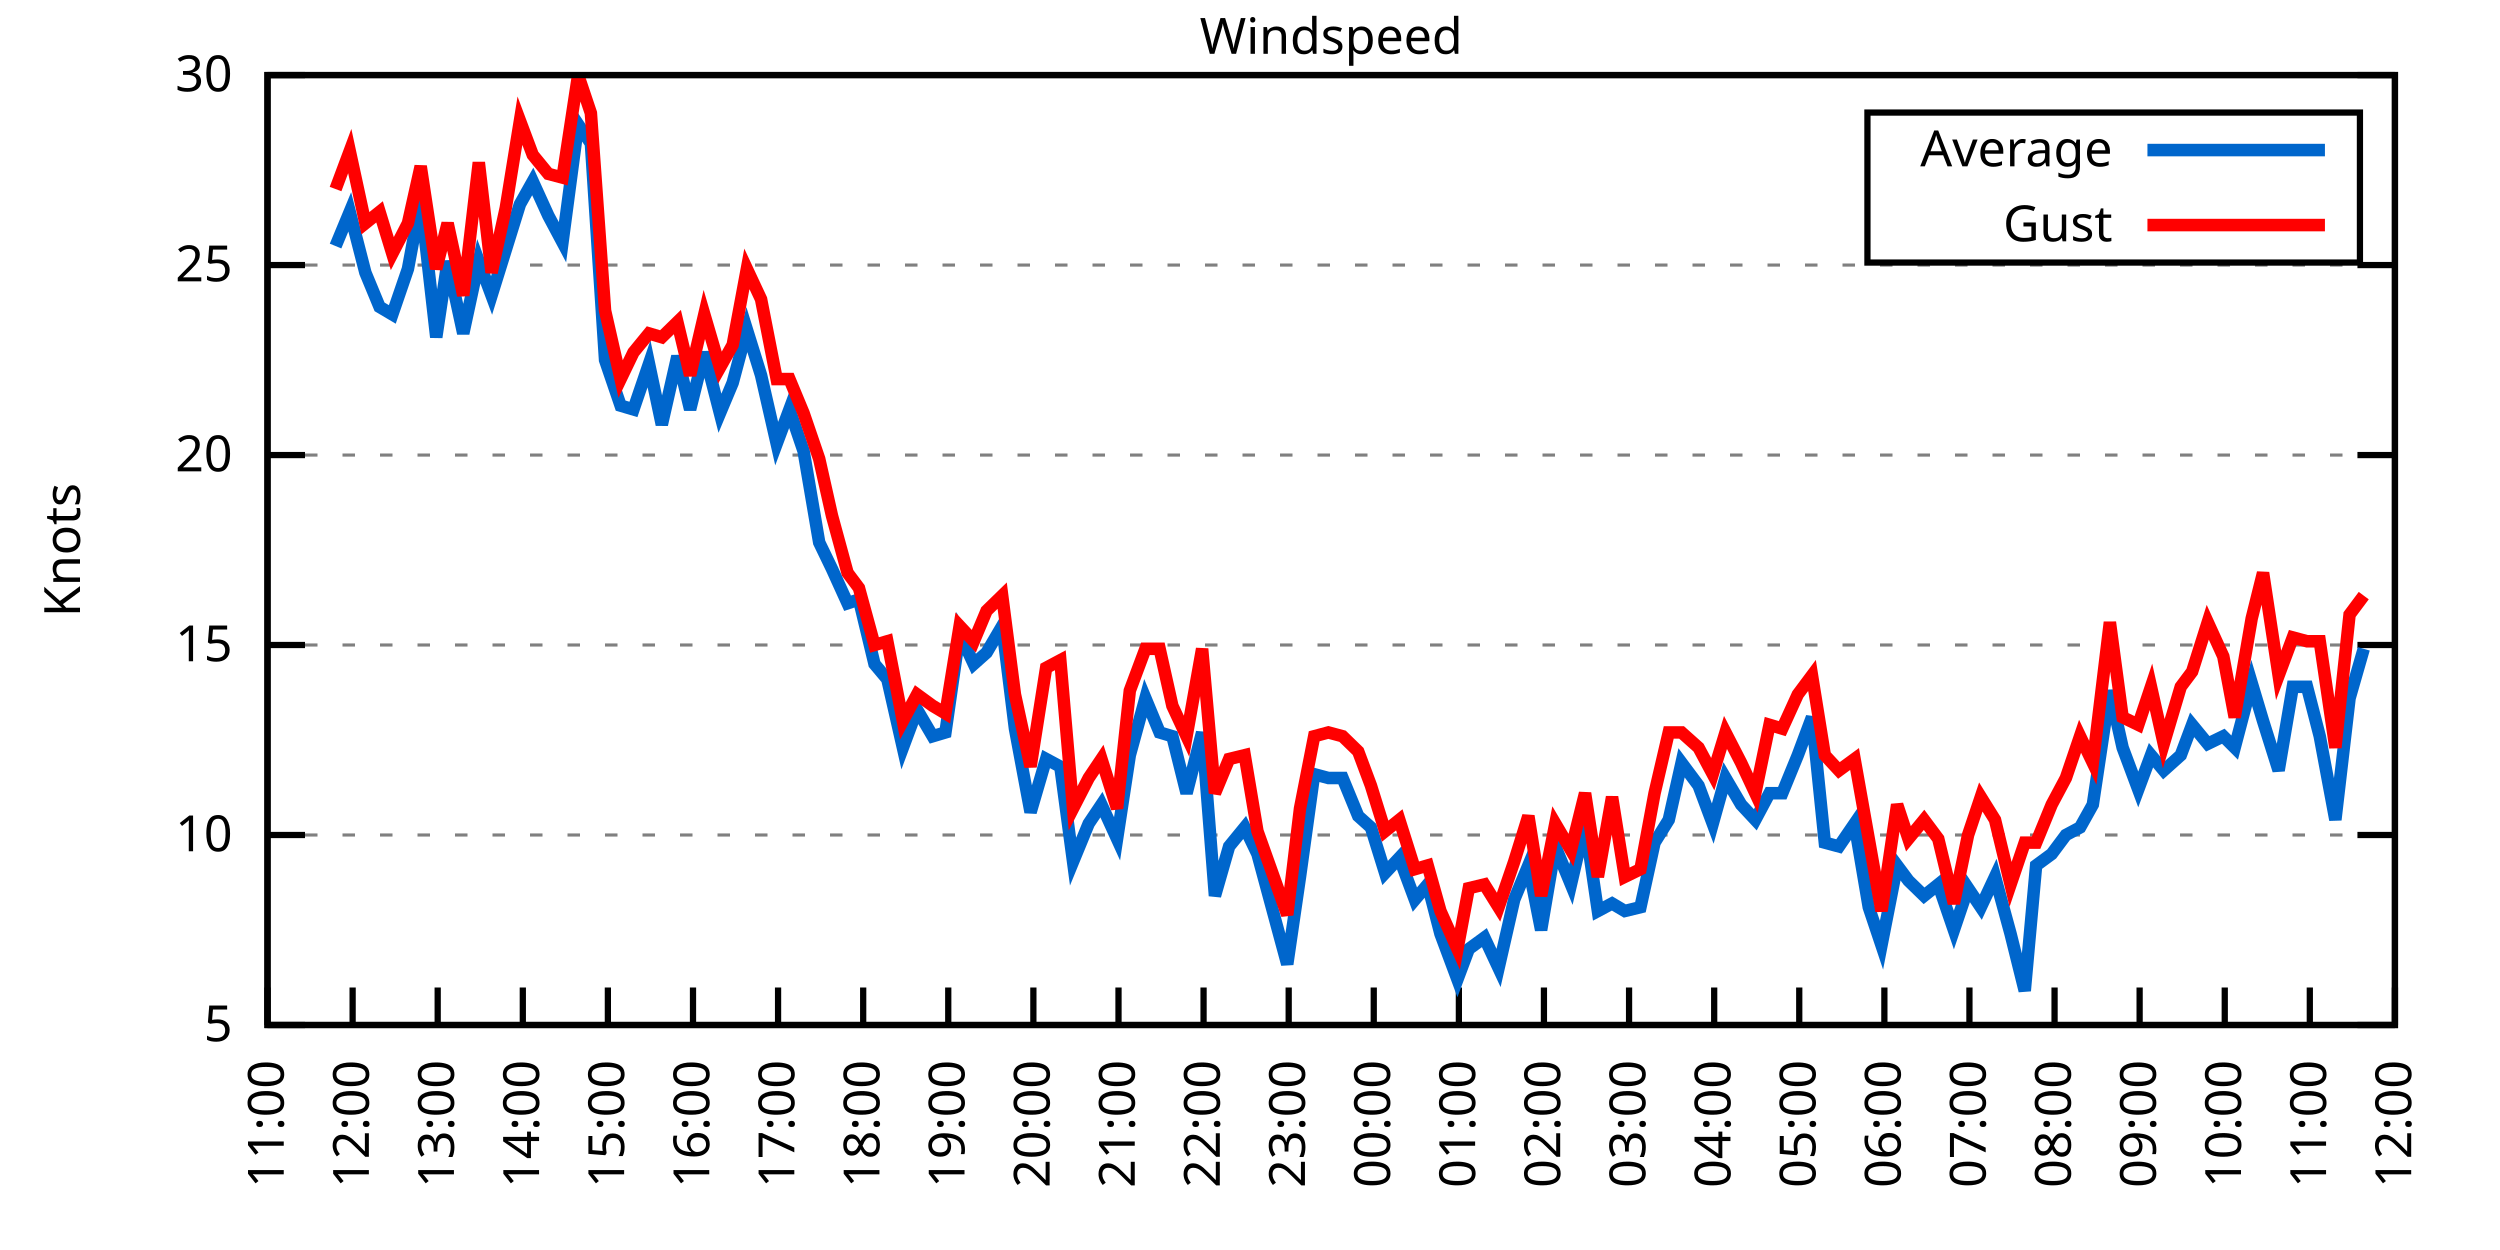
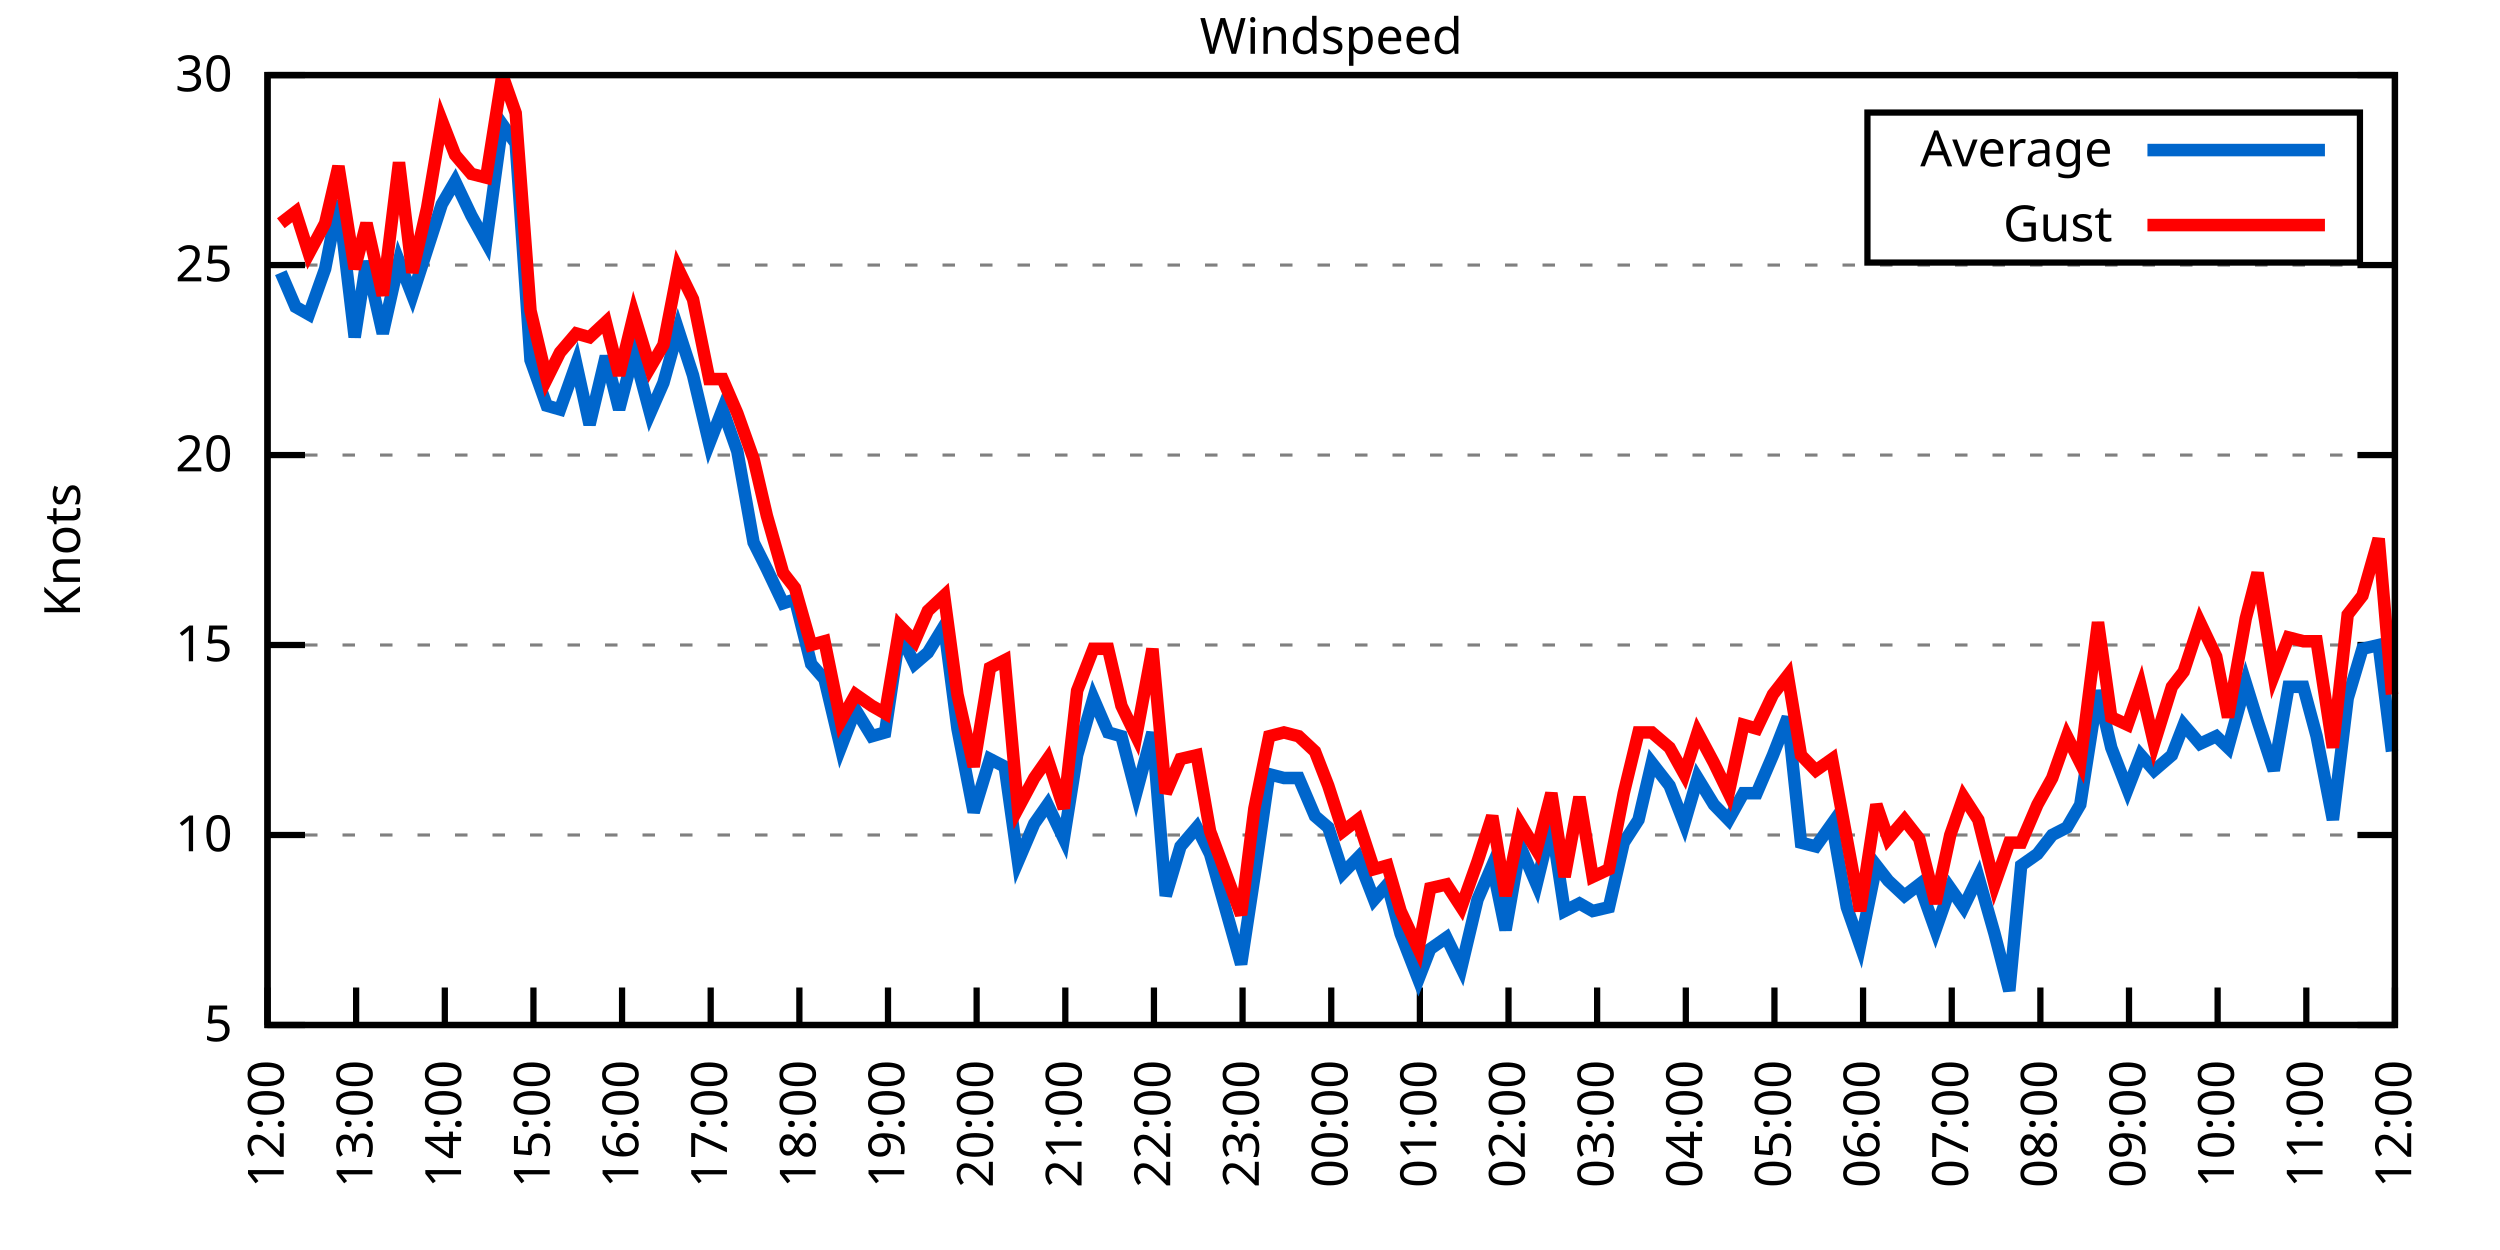
<svg xmlns="http://www.w3.org/2000/svg" xmlns:xlink="http://www.w3.org/1999/xlink" width="400" height="200" viewBox="0 0 400 200">
  <g id="gnuplot_canvas">
    <rect x="0" y="0" width="400" height="200" fill="none" />
    <defs>
      <circle id="gpDot" r="0.5" stroke-width="0.5" stroke="currentColor" />
      <path id="gpPt0" stroke-width="0.333" stroke="currentColor" d="M-1,0 h2 M0,-1 v2" />
      <path id="gpPt1" stroke-width="0.333" stroke="currentColor" d="M-1,-1 L1,1 M1,-1 L-1,1" />
      <path id="gpPt2" stroke-width="0.333" stroke="currentColor" d="M-1,0 L1,0 M0,-1 L0,1 M-1,-1 L1,1 M-1,1 L1,-1" />
      <rect id="gpPt3" stroke-width="0.333" stroke="currentColor" x="-1" y="-1" width="2" height="2" />
      <rect id="gpPt4" stroke-width="0.333" stroke="currentColor" fill="currentColor" x="-1" y="-1" width="2" height="2" />
      <circle id="gpPt5" stroke-width="0.333" stroke="currentColor" cx="0" cy="0" r="1" />
      <use xlink:href="#gpPt5" id="gpPt6" fill="currentColor" stroke="none" />
      <path id="gpPt7" stroke-width="0.333" stroke="currentColor" d="M0,-1.33 L-1.33,0.67 L1.33,0.67 z" />
      <use xlink:href="#gpPt7" id="gpPt8" fill="currentColor" stroke="none" />
      <use xlink:href="#gpPt7" id="gpPt9" stroke="currentColor" transform="rotate(180)" />
      <use xlink:href="#gpPt9" id="gpPt10" fill="currentColor" stroke="none" />
      <use xlink:href="#gpPt3" id="gpPt11" stroke="currentColor" transform="rotate(45)" />
      <use xlink:href="#gpPt11" id="gpPt12" fill="currentColor" stroke="none" />
      <path id="gpPt13" stroke-width="0.333" stroke="currentColor" d="M0,1.330 L1.265,0.411 L0.782,-1.067 L-0.782,-1.076 L-1.265,0.411 z" />
      <use xlink:href="#gpPt13" id="gpPt14" fill="currentColor" stroke="none" />
      <filter id="textbox" filterUnits="objectBoundingBox" x="0" y="0" height="1" width="1">
        <feFlood flood-color="white" flood-opacity="1" result="bgnd" />
        <feComposite in="SourceGraphic" in2="bgnd" operator="atop" />
      </filter>
      <filter id="greybox" filterUnits="objectBoundingBox" x="0" y="0" height="1" width="1">
        <feFlood flood-color="lightgrey" flood-opacity="1" result="grey" />
        <feComposite in="SourceGraphic" in2="grey" operator="atop" />
      </filter>
    </defs>
    <g fill="none" color="white" stroke="currentColor" stroke-width="1.00" stroke-linecap="butt" stroke-linejoin="miter">
</g>
    <g fill="none" color="black" stroke="currentColor" stroke-width="1.00" stroke-linecap="butt" stroke-linejoin="miter">
      <g stroke="none" shape-rendering="crispEdges">
        <polygon fill="rgb(255, 255, 255)" points="42.80,164.00 383.18,164.00 383.18,12.02 42.80,12.02 " />
      </g>
    </g>
    <g fill="none" color="black" stroke="currentColor" stroke-width="1.00" stroke-linecap="butt" stroke-linejoin="miter">
</g>
    <g fill="none" color="black" stroke="black" stroke-width="0.50" stroke-linecap="butt" stroke-linejoin="miter">
</g>
    <g fill="none" color="gray" stroke="currentColor" stroke-width="0.50" stroke-linecap="butt" stroke-linejoin="miter">
      <path stroke="gray" stroke-dasharray="2,4" class="gridline" d="M42.80,164.00 L383.19,164.00  " />
    </g>
    <g fill="none" color="gray" stroke="gray" stroke-width="1.00" stroke-linecap="butt" stroke-linejoin="miter">
</g>
    <g fill="none" color="black" stroke="currentColor" stroke-width="1.00" stroke-linecap="butt" stroke-linejoin="miter">
      <path stroke="black" d="M42.80,164.00 L48.80,164.00 M383.19,164.00 L377.19,164.00  " />
      <g transform="translate(37.20,166.60)" stroke="none" fill="black" font-family="Sans" font-size="8.00" text-anchor="end">
        <text>
          <tspan font-family="Sans"> 5</tspan>
        </text>
      </g>
    </g>
    <g fill="none" color="black" stroke="currentColor" stroke-width="1.00" stroke-linecap="butt" stroke-linejoin="miter">
</g>
    <g fill="none" color="black" stroke="black" stroke-width="0.50" stroke-linecap="butt" stroke-linejoin="miter">
</g>
    <g fill="none" color="gray" stroke="currentColor" stroke-width="0.50" stroke-linecap="butt" stroke-linejoin="miter">
      <path stroke="gray" stroke-dasharray="2,4" class="gridline" d="M42.80,133.60 L383.19,133.60  " />
    </g>
    <g fill="none" color="gray" stroke="gray" stroke-width="1.00" stroke-linecap="butt" stroke-linejoin="miter">
</g>
    <g fill="none" color="black" stroke="currentColor" stroke-width="1.00" stroke-linecap="butt" stroke-linejoin="miter">
      <path stroke="black" d="M42.80,133.60 L48.80,133.60 M383.19,133.60 L377.19,133.60  " />
      <g transform="translate(37.20,136.20)" stroke="none" fill="black" font-family="Sans" font-size="8.00" text-anchor="end">
        <text>
          <tspan font-family="Sans"> 10</tspan>
        </text>
      </g>
    </g>
    <g fill="none" color="black" stroke="currentColor" stroke-width="1.00" stroke-linecap="butt" stroke-linejoin="miter">
</g>
    <g fill="none" color="black" stroke="black" stroke-width="0.50" stroke-linecap="butt" stroke-linejoin="miter">
</g>
    <g fill="none" color="gray" stroke="currentColor" stroke-width="0.50" stroke-linecap="butt" stroke-linejoin="miter">
      <path stroke="gray" stroke-dasharray="2,4" class="gridline" d="M42.80,103.20 L383.19,103.20  " />
    </g>
    <g fill="none" color="gray" stroke="gray" stroke-width="1.00" stroke-linecap="butt" stroke-linejoin="miter">
</g>
    <g fill="none" color="black" stroke="currentColor" stroke-width="1.00" stroke-linecap="butt" stroke-linejoin="miter">
      <path stroke="black" d="M42.80,103.20 L48.80,103.20 M383.19,103.20 L377.19,103.20  " />
      <g transform="translate(37.20,105.80)" stroke="none" fill="black" font-family="Sans" font-size="8.00" text-anchor="end">
        <text>
          <tspan font-family="Sans"> 15</tspan>
        </text>
      </g>
    </g>
    <g fill="none" color="black" stroke="currentColor" stroke-width="1.00" stroke-linecap="butt" stroke-linejoin="miter">
</g>
    <g fill="none" color="black" stroke="black" stroke-width="0.50" stroke-linecap="butt" stroke-linejoin="miter">
</g>
    <g fill="none" color="gray" stroke="currentColor" stroke-width="0.50" stroke-linecap="butt" stroke-linejoin="miter">
      <path stroke="gray" stroke-dasharray="2,4" class="gridline" d="M42.80,72.81 L383.19,72.81  " />
    </g>
    <g fill="none" color="gray" stroke="gray" stroke-width="1.00" stroke-linecap="butt" stroke-linejoin="miter">
</g>
    <g fill="none" color="black" stroke="currentColor" stroke-width="1.00" stroke-linecap="butt" stroke-linejoin="miter">
      <path stroke="black" d="M42.80,72.81 L48.80,72.81 M383.19,72.81 L377.19,72.81  " />
      <g transform="translate(37.20,75.41)" stroke="none" fill="black" font-family="Sans" font-size="8.00" text-anchor="end">
        <text>
          <tspan font-family="Sans"> 20</tspan>
        </text>
      </g>
    </g>
    <g fill="none" color="black" stroke="currentColor" stroke-width="1.00" stroke-linecap="butt" stroke-linejoin="miter">
</g>
    <g fill="none" color="black" stroke="black" stroke-width="0.50" stroke-linecap="butt" stroke-linejoin="miter">
</g>
    <g fill="none" color="gray" stroke="currentColor" stroke-width="0.50" stroke-linecap="butt" stroke-linejoin="miter">
      <path stroke="gray" stroke-dasharray="2,4" class="gridline" d="M42.80,42.41 L383.19,42.41  " />
    </g>
    <g fill="none" color="gray" stroke="gray" stroke-width="1.00" stroke-linecap="butt" stroke-linejoin="miter">
</g>
    <g fill="none" color="black" stroke="currentColor" stroke-width="1.00" stroke-linecap="butt" stroke-linejoin="miter">
      <path stroke="black" d="M42.80,42.41 L48.80,42.41 M383.19,42.41 L377.19,42.41  " />
      <g transform="translate(37.20,45.01)" stroke="none" fill="black" font-family="Sans" font-size="8.00" text-anchor="end">
        <text>
          <tspan font-family="Sans"> 25</tspan>
        </text>
      </g>
    </g>
    <g fill="none" color="black" stroke="currentColor" stroke-width="1.00" stroke-linecap="butt" stroke-linejoin="miter">
</g>
    <g fill="none" color="black" stroke="black" stroke-width="0.50" stroke-linecap="butt" stroke-linejoin="miter">
</g>
    <g fill="none" color="gray" stroke="currentColor" stroke-width="0.50" stroke-linecap="butt" stroke-linejoin="miter">
      <path stroke="gray" stroke-dasharray="2,4" class="gridline" d="M42.80,12.01 L383.19,12.01  " />
    </g>
    <g fill="none" color="gray" stroke="gray" stroke-width="1.00" stroke-linecap="butt" stroke-linejoin="miter">
</g>
    <g fill="none" color="black" stroke="currentColor" stroke-width="1.00" stroke-linecap="butt" stroke-linejoin="miter">
      <path stroke="black" d="M42.80,12.01 L48.80,12.01 M383.19,12.01 L377.19,12.01  " />
      <g transform="translate(37.20,14.61)" stroke="none" fill="black" font-family="Sans" font-size="8.00" text-anchor="end">
        <text>
          <tspan font-family="Sans"> 30</tspan>
        </text>
      </g>
    </g>
    <g fill="none" color="black" stroke="currentColor" stroke-width="1.00" stroke-linecap="butt" stroke-linejoin="miter">
      <path stroke="black" d="M42.80,164.00 L42.80,158.00  " />
      <g transform="translate(45.40,169.60) rotate(270.00)" stroke="none" fill="black" font-family="Sans" font-size="8.00" text-anchor="end">
        <text>
-           <tspan font-family="Sans">11:00</tspan>
-         </text>
-       </g>
-     </g>
-     <g fill="none" color="black" stroke="currentColor" stroke-width="1.00" stroke-linecap="butt" stroke-linejoin="miter">
-       <path stroke="black" d="M56.42,164.00 L56.42,158.00  " />
-       <g transform="translate(59.02,169.60) rotate(270.00)" stroke="none" fill="black" font-family="Sans" font-size="8.00" text-anchor="end">
-         <text>
          <tspan font-family="Sans">12:00</tspan>
        </text>
      </g>
    </g>
    <g fill="none" color="black" stroke="currentColor" stroke-width="1.00" stroke-linecap="butt" stroke-linejoin="miter">
-       <path stroke="black" d="M70.03,164.00 L70.03,158.00  " />
-       <g transform="translate(72.63,169.60) rotate(270.00)" stroke="none" fill="black" font-family="Sans" font-size="8.00" text-anchor="end">
+       <path stroke="black" d="M56.98,164.00 L56.98,158.00  " />
+       <g transform="translate(59.58,169.60) rotate(270.00)" stroke="none" fill="black" font-family="Sans" font-size="8.00" text-anchor="end">
        <text>
          <tspan font-family="Sans">13:00</tspan>
        </text>
      </g>
    </g>
    <g fill="none" color="black" stroke="currentColor" stroke-width="1.00" stroke-linecap="butt" stroke-linejoin="miter">
-       <path stroke="black" d="M83.65,164.00 L83.65,158.00  " />
-       <g transform="translate(86.25,169.60) rotate(270.00)" stroke="none" fill="black" font-family="Sans" font-size="8.00" text-anchor="end">
+       <path stroke="black" d="M71.17,164.00 L71.17,158.00  " />
+       <g transform="translate(73.77,169.60) rotate(270.00)" stroke="none" fill="black" font-family="Sans" font-size="8.00" text-anchor="end">
        <text>
          <tspan font-family="Sans">14:00</tspan>
        </text>
      </g>
    </g>
    <g fill="none" color="black" stroke="currentColor" stroke-width="1.00" stroke-linecap="butt" stroke-linejoin="miter">
-       <path stroke="black" d="M97.26,164.00 L97.26,158.00  " />
-       <g transform="translate(99.86,169.60) rotate(270.00)" stroke="none" fill="black" font-family="Sans" font-size="8.00" text-anchor="end">
+       <path stroke="black" d="M85.35,164.00 L85.35,158.00  " />
+       <g transform="translate(87.95,169.60) rotate(270.00)" stroke="none" fill="black" font-family="Sans" font-size="8.00" text-anchor="end">
        <text>
          <tspan font-family="Sans">15:00</tspan>
        </text>
      </g>
    </g>
    <g fill="none" color="black" stroke="currentColor" stroke-width="1.00" stroke-linecap="butt" stroke-linejoin="miter">
-       <path stroke="black" d="M110.88,164.00 L110.88,158.00  " />
-       <g transform="translate(113.48,169.60) rotate(270.00)" stroke="none" fill="black" font-family="Sans" font-size="8.00" text-anchor="end">
+       <path stroke="black" d="M99.53,164.00 L99.53,158.00  " />
+       <g transform="translate(102.13,169.60) rotate(270.00)" stroke="none" fill="black" font-family="Sans" font-size="8.00" text-anchor="end">
        <text>
          <tspan font-family="Sans">16:00</tspan>
        </text>
      </g>
    </g>
    <g fill="none" color="black" stroke="currentColor" stroke-width="1.00" stroke-linecap="butt" stroke-linejoin="miter">
-       <path stroke="black" d="M124.49,164.00 L124.49,158.00  " />
-       <g transform="translate(127.09,169.60) rotate(270.00)" stroke="none" fill="black" font-family="Sans" font-size="8.00" text-anchor="end">
+       <path stroke="black" d="M113.71,164.00 L113.71,158.00  " />
+       <g transform="translate(116.31,169.60) rotate(270.00)" stroke="none" fill="black" font-family="Sans" font-size="8.00" text-anchor="end">
        <text>
          <tspan font-family="Sans">17:00</tspan>
        </text>
      </g>
    </g>
    <g fill="none" color="black" stroke="currentColor" stroke-width="1.00" stroke-linecap="butt" stroke-linejoin="miter">
-       <path stroke="black" d="M138.11,164.00 L138.11,158.00  " />
-       <g transform="translate(140.71,169.60) rotate(270.00)" stroke="none" fill="black" font-family="Sans" font-size="8.00" text-anchor="end">
+       <path stroke="black" d="M127.90,164.00 L127.90,158.00  " />
+       <g transform="translate(130.50,169.60) rotate(270.00)" stroke="none" fill="black" font-family="Sans" font-size="8.00" text-anchor="end">
        <text>
          <tspan font-family="Sans">18:00</tspan>
        </text>
      </g>
    </g>
    <g fill="none" color="black" stroke="currentColor" stroke-width="1.00" stroke-linecap="butt" stroke-linejoin="miter">
-       <path stroke="black" d="M151.72,164.00 L151.72,158.00  " />
-       <g transform="translate(154.32,169.60) rotate(270.00)" stroke="none" fill="black" font-family="Sans" font-size="8.00" text-anchor="end">
+       <path stroke="black" d="M142.08,164.00 L142.08,158.00  " />
+       <g transform="translate(144.68,169.60) rotate(270.00)" stroke="none" fill="black" font-family="Sans" font-size="8.00" text-anchor="end">
        <text>
          <tspan font-family="Sans">19:00</tspan>
        </text>
      </g>
    </g>
    <g fill="none" color="black" stroke="currentColor" stroke-width="1.00" stroke-linecap="butt" stroke-linejoin="miter">
-       <path stroke="black" d="M165.34,164.00 L165.34,158.00  " />
-       <g transform="translate(167.94,169.60) rotate(270.00)" stroke="none" fill="black" font-family="Sans" font-size="8.00" text-anchor="end">
+       <path stroke="black" d="M156.26,164.00 L156.26,158.00  " />
+       <g transform="translate(158.86,169.60) rotate(270.00)" stroke="none" fill="black" font-family="Sans" font-size="8.00" text-anchor="end">
        <text>
          <tspan font-family="Sans">20:00</tspan>
        </text>
      </g>
    </g>
    <g fill="none" color="black" stroke="currentColor" stroke-width="1.00" stroke-linecap="butt" stroke-linejoin="miter">
-       <path stroke="black" d="M178.96,164.00 L178.96,158.00  " />
-       <g transform="translate(181.56,169.60) rotate(270.00)" stroke="none" fill="black" font-family="Sans" font-size="8.00" text-anchor="end">
+       <path stroke="black" d="M170.45,164.00 L170.45,158.00  " />
+       <g transform="translate(173.05,169.60) rotate(270.00)" stroke="none" fill="black" font-family="Sans" font-size="8.00" text-anchor="end">
        <text>
          <tspan font-family="Sans">21:00</tspan>
        </text>
      </g>
    </g>
    <g fill="none" color="black" stroke="currentColor" stroke-width="1.00" stroke-linecap="butt" stroke-linejoin="miter">
-       <path stroke="black" d="M192.57,164.00 L192.57,158.00  " />
-       <g transform="translate(195.17,169.60) rotate(270.00)" stroke="none" fill="black" font-family="Sans" font-size="8.00" text-anchor="end">
+       <path stroke="black" d="M184.63,164.00 L184.63,158.00  " />
+       <g transform="translate(187.23,169.60) rotate(270.00)" stroke="none" fill="black" font-family="Sans" font-size="8.00" text-anchor="end">
        <text>
          <tspan font-family="Sans">22:00</tspan>
        </text>
      </g>
    </g>
    <g fill="none" color="black" stroke="currentColor" stroke-width="1.00" stroke-linecap="butt" stroke-linejoin="miter">
-       <path stroke="black" d="M206.19,164.00 L206.19,158.00  " />
-       <g transform="translate(208.79,169.60) rotate(270.00)" stroke="none" fill="black" font-family="Sans" font-size="8.00" text-anchor="end">
+       <path stroke="black" d="M198.81,164.00 L198.81,158.00  " />
+       <g transform="translate(201.41,169.60) rotate(270.00)" stroke="none" fill="black" font-family="Sans" font-size="8.00" text-anchor="end">
        <text>
          <tspan font-family="Sans">23:00</tspan>
        </text>
      </g>
    </g>
    <g fill="none" color="black" stroke="currentColor" stroke-width="1.00" stroke-linecap="butt" stroke-linejoin="miter">
-       <path stroke="black" d="M219.80,164.00 L219.80,158.00  " />
-       <g transform="translate(222.40,169.60) rotate(270.00)" stroke="none" fill="black" font-family="Sans" font-size="8.00" text-anchor="end">
+       <path stroke="black" d="M213.00,164.00 L213.00,158.00  " />
+       <g transform="translate(215.60,169.60) rotate(270.00)" stroke="none" fill="black" font-family="Sans" font-size="8.00" text-anchor="end">
        <text>
          <tspan font-family="Sans">00:00</tspan>
        </text>
      </g>
    </g>
    <g fill="none" color="black" stroke="currentColor" stroke-width="1.00" stroke-linecap="butt" stroke-linejoin="miter">
-       <path stroke="black" d="M233.42,164.00 L233.42,158.00  " />
-       <g transform="translate(236.02,169.60) rotate(270.00)" stroke="none" fill="black" font-family="Sans" font-size="8.00" text-anchor="end">
+       <path stroke="black" d="M227.18,164.00 L227.18,158.00  " />
+       <g transform="translate(229.78,169.60) rotate(270.00)" stroke="none" fill="black" font-family="Sans" font-size="8.00" text-anchor="end">
        <text>
          <tspan font-family="Sans">01:00</tspan>
        </text>
      </g>
    </g>
    <g fill="none" color="black" stroke="currentColor" stroke-width="1.00" stroke-linecap="butt" stroke-linejoin="miter">
-       <path stroke="black" d="M247.03,164.00 L247.03,158.00  " />
-       <g transform="translate(249.63,169.60) rotate(270.00)" stroke="none" fill="black" font-family="Sans" font-size="8.00" text-anchor="end">
+       <path stroke="black" d="M241.36,164.00 L241.36,158.00  " />
+       <g transform="translate(243.96,169.60) rotate(270.00)" stroke="none" fill="black" font-family="Sans" font-size="8.00" text-anchor="end">
        <text>
          <tspan font-family="Sans">02:00</tspan>
        </text>
      </g>
    </g>
    <g fill="none" color="black" stroke="currentColor" stroke-width="1.00" stroke-linecap="butt" stroke-linejoin="miter">
-       <path stroke="black" d="M260.65,164.00 L260.65,158.00  " />
-       <g transform="translate(263.25,169.60) rotate(270.00)" stroke="none" fill="black" font-family="Sans" font-size="8.00" text-anchor="end">
+       <path stroke="black" d="M255.54,164.00 L255.54,158.00  " />
+       <g transform="translate(258.14,169.60) rotate(270.00)" stroke="none" fill="black" font-family="Sans" font-size="8.00" text-anchor="end">
        <text>
          <tspan font-family="Sans">03:00</tspan>
        </text>
      </g>
    </g>
    <g fill="none" color="black" stroke="currentColor" stroke-width="1.00" stroke-linecap="butt" stroke-linejoin="miter">
-       <path stroke="black" d="M274.27,164.00 L274.27,158.00  " />
-       <g transform="translate(276.87,169.60) rotate(270.00)" stroke="none" fill="black" font-family="Sans" font-size="8.00" text-anchor="end">
+       <path stroke="black" d="M269.73,164.00 L269.73,158.00  " />
+       <g transform="translate(272.33,169.60) rotate(270.00)" stroke="none" fill="black" font-family="Sans" font-size="8.00" text-anchor="end">
        <text>
          <tspan font-family="Sans">04:00</tspan>
        </text>
      </g>
    </g>
    <g fill="none" color="black" stroke="currentColor" stroke-width="1.00" stroke-linecap="butt" stroke-linejoin="miter">
-       <path stroke="black" d="M287.88,164.00 L287.88,158.00  " />
-       <g transform="translate(290.48,169.60) rotate(270.00)" stroke="none" fill="black" font-family="Sans" font-size="8.00" text-anchor="end">
+       <path stroke="black" d="M283.91,164.00 L283.91,158.00  " />
+       <g transform="translate(286.51,169.60) rotate(270.00)" stroke="none" fill="black" font-family="Sans" font-size="8.00" text-anchor="end">
        <text>
          <tspan font-family="Sans">05:00</tspan>
        </text>
      </g>
    </g>
    <g fill="none" color="black" stroke="currentColor" stroke-width="1.00" stroke-linecap="butt" stroke-linejoin="miter">
-       <path stroke="black" d="M301.50,164.00 L301.50,158.00  " />
-       <g transform="translate(304.10,169.60) rotate(270.00)" stroke="none" fill="black" font-family="Sans" font-size="8.00" text-anchor="end">
+       <path stroke="black" d="M298.09,164.00 L298.09,158.00  " />
+       <g transform="translate(300.69,169.60) rotate(270.00)" stroke="none" fill="black" font-family="Sans" font-size="8.00" text-anchor="end">
        <text>
          <tspan font-family="Sans">06:00</tspan>
        </text>
      </g>
    </g>
    <g fill="none" color="black" stroke="currentColor" stroke-width="1.00" stroke-linecap="butt" stroke-linejoin="miter">
-       <path stroke="black" d="M315.11,164.00 L315.11,158.00  " />
-       <g transform="translate(317.71,169.60) rotate(270.00)" stroke="none" fill="black" font-family="Sans" font-size="8.00" text-anchor="end">
+       <path stroke="black" d="M312.28,164.00 L312.28,158.00  " />
+       <g transform="translate(314.88,169.60) rotate(270.00)" stroke="none" fill="black" font-family="Sans" font-size="8.00" text-anchor="end">
        <text>
          <tspan font-family="Sans">07:00</tspan>
        </text>
      </g>
    </g>
    <g fill="none" color="black" stroke="currentColor" stroke-width="1.00" stroke-linecap="butt" stroke-linejoin="miter">
-       <path stroke="black" d="M328.73,164.00 L328.73,158.00  " />
-       <g transform="translate(331.33,169.60) rotate(270.00)" stroke="none" fill="black" font-family="Sans" font-size="8.00" text-anchor="end">
+       <path stroke="black" d="M326.46,164.00 L326.46,158.00  " />
+       <g transform="translate(329.06,169.60) rotate(270.00)" stroke="none" fill="black" font-family="Sans" font-size="8.00" text-anchor="end">
        <text>
          <tspan font-family="Sans">08:00</tspan>
        </text>
      </g>
    </g>
    <g fill="none" color="black" stroke="currentColor" stroke-width="1.00" stroke-linecap="butt" stroke-linejoin="miter">
-       <path stroke="black" d="M342.34,164.00 L342.34,158.00  " />
-       <g transform="translate(344.94,169.60) rotate(270.00)" stroke="none" fill="black" font-family="Sans" font-size="8.00" text-anchor="end">
+       <path stroke="black" d="M340.64,164.00 L340.64,158.00  " />
+       <g transform="translate(343.24,169.60) rotate(270.00)" stroke="none" fill="black" font-family="Sans" font-size="8.00" text-anchor="end">
        <text>
          <tspan font-family="Sans">09:00</tspan>
        </text>
      </g>
    </g>
    <g fill="none" color="black" stroke="currentColor" stroke-width="1.00" stroke-linecap="butt" stroke-linejoin="miter">
-       <path stroke="black" d="M355.96,164.00 L355.96,158.00  " />
-       <g transform="translate(358.56,169.60) rotate(270.00)" stroke="none" fill="black" font-family="Sans" font-size="8.00" text-anchor="end">
+       <path stroke="black" d="M354.82,164.00 L354.82,158.00  " />
+       <g transform="translate(357.42,169.60) rotate(270.00)" stroke="none" fill="black" font-family="Sans" font-size="8.00" text-anchor="end">
        <text>
          <tspan font-family="Sans">10:00</tspan>
        </text>
      </g>
    </g>
    <g fill="none" color="black" stroke="currentColor" stroke-width="1.00" stroke-linecap="butt" stroke-linejoin="miter">
-       <path stroke="black" d="M369.57,164.00 L369.57,158.00  " />
-       <g transform="translate(372.17,169.60) rotate(270.00)" stroke="none" fill="black" font-family="Sans" font-size="8.00" text-anchor="end">
+       <path stroke="black" d="M369.01,164.00 L369.01,158.00  " />
+       <g transform="translate(371.61,169.60) rotate(270.00)" stroke="none" fill="black" font-family="Sans" font-size="8.00" text-anchor="end">
        <text>
          <tspan font-family="Sans">11:00</tspan>
        </text>
      </g>
    </g>
    <g fill="none" color="black" stroke="currentColor" stroke-width="1.00" stroke-linecap="butt" stroke-linejoin="miter">
      <path stroke="black" d="M383.19,164.00 L383.19,158.00  " />
      <g transform="translate(385.79,169.60) rotate(270.00)" stroke="none" fill="black" font-family="Sans" font-size="8.00" text-anchor="end">
        <text>
          <tspan font-family="Sans">12:00</tspan>
        </text>
      </g>
    </g>
    <g fill="none" color="black" stroke="currentColor" stroke-width="1.00" stroke-linecap="butt" stroke-linejoin="miter">
</g>
    <g fill="none" color="black" stroke="currentColor" stroke-width="1.00" stroke-linecap="butt" stroke-linejoin="miter">
      <path stroke="black" d="M42.80,12.01 L42.80,164.00 L383.19,164.00 L383.19,12.01 L42.80,12.01 Z  " />
    </g>
    <g fill="none" color="black" stroke="currentColor" stroke-width="1.00" stroke-linecap="butt" stroke-linejoin="miter">
</g>
    <g fill="none" color="black" stroke="currentColor" stroke-width="1.00" stroke-linecap="butt" stroke-linejoin="miter">
      <path stroke="black" d="M298.79,42.01 L298.79,18.01 L377.59,18.01 L377.59,42.01 L298.79,42.01 Z  " />
    </g>
    <g id="Windspeed_plot_1">
      <g fill="none" color="white" stroke="black" stroke-width="2.00" stroke-linecap="butt" stroke-linejoin="miter">
</g>
      <g fill="none" color="black" stroke="currentColor" stroke-width="2.00" stroke-linecap="butt" stroke-linejoin="miter">
        <g transform="translate(337.99,26.61)" stroke="none" fill="black" font-family="Sans" font-size="8.00" text-anchor="end">
          <text>
            <tspan font-family="Sans">Average</tspan>
          </text>
        </g>
      </g>
      <g fill="none" color="black" stroke="currentColor" stroke-width="2.00" stroke-linecap="butt" stroke-linejoin="miter">
-         <path stroke="rgb(  0, 102, 204)" d="M343.59,24.01 L371.99,24.01 M53.69,39.37 L55.96,33.90 L58.46,43.62 L60.73,49.10 L62.77,50.31 L65.27,43.02   L67.31,32.07 L69.80,53.96 L71.62,41.80 L74.12,53.35 L76.61,41.80 L78.65,47.27 L80.92,39.98 L83.19,32.68   L85.24,29.03 L87.73,34.50 L90.00,38.76 L92.50,19.91 L94.54,22.95 L96.81,57.61 L99.30,64.90 L101.35,65.51   L103.84,58.21 L105.89,67.94 L108.38,57.00 L110.42,65.51 L112.69,56.39 L115.19,66.12 L117.23,61.25 L119.50,52.74   L121.77,60.04 L124.27,70.98 L126.31,65.51 L128.58,72.20 L131.07,86.79 L133.12,91.04 L135.61,96.52 L137.43,95.91   L139.92,106.24 L141.97,108.68 L144.46,119.62 L146.73,113.54 L149.23,117.80 L151.27,117.19 L153.54,101.38 L155.81,106.24   L157.85,104.42 L160.35,100.16 L162.39,116.58 L164.89,129.95 L167.38,121.44 L169.65,122.66 L171.69,137.86 L174.19,131.78   L176.23,128.74 L178.73,134.21 L180.77,120.83 L183.27,111.72 L185.54,117.19 L187.58,117.80 L189.85,126.91 L192.34,117.19   L194.39,143.33 L196.66,135.43 L199.15,132.39 L201.19,136.64 L205.96,154.27 L208.00,140.29 L210.27,123.87 L212.54,124.48   L214.81,124.48 L217.31,130.56 L219.35,132.39 L221.62,139.68 L223.89,137.25 L226.38,143.94 L228.43,141.51 L230.47,149.41   L233.19,156.70 L235.01,151.84 L237.50,150.02 L239.77,154.88 L242.27,143.94 L244.54,138.47 L246.58,148.80 L248.85,135.43   L251.35,141.51 L253.61,131.78 L255.66,145.76 L257.93,144.55 L259.97,145.76 L262.47,145.15 L264.73,134.82 L267.00,131.17   L269.05,122.05 L271.77,125.70 L274.04,131.78 L276.08,124.48 L278.58,128.74 L280.85,131.17 L283.12,126.91 L285.16,126.91   L287.65,120.83 L289.92,114.76 L291.97,134.82 L294.23,135.43 L296.73,131.78 L299.00,145.15 L301.04,151.23 L303.54,138.47   L305.35,140.90 L307.85,143.33 L310.12,141.51 L312.62,148.80 L314.89,142.11 L316.93,145.15 L319.20,140.29 L321.69,149.41   L323.96,158.53 L325.78,138.47 L328.27,136.64 L330.54,133.60 L332.81,132.39 L334.85,128.74 L337.58,110.50 L339.62,119.62   L342.12,126.31 L344.16,120.83 L346.20,123.27 L348.92,120.83 L350.74,115.97 L353.24,119.01 L355.73,117.80 L357.55,119.62   L360.27,109.28 L362.09,115.36 L364.58,123.27 L366.85,109.89 L369.12,109.89 L371.16,117.80 L373.66,131.17 L375.93,111.72   L378.20,103.81  " />
+         <path stroke="rgb(  0, 102, 204)" d="M343.59,24.01 L371.99,24.01 M44.93,43.62 L47.29,49.10 L49.42,50.31 L52.02,43.02 L54.15,32.07 L56.75,53.96   L58.64,41.80 L61.24,53.35 L63.84,41.80 L65.97,47.27 L68.33,39.98 L70.69,32.68 L72.82,29.03 L75.42,34.50   L77.78,38.76 L80.38,19.91 L82.51,22.95 L84.88,57.61 L87.48,64.90 L89.60,65.51 L92.20,58.21 L94.33,67.94   L96.93,57.00 L99.06,65.51 L101.42,56.39 L104.02,66.12 L106.15,61.25 L108.51,52.74 L110.88,60.04 L113.48,70.98   L115.61,65.51 L117.97,72.20 L120.57,86.79 L122.70,91.04 L125.30,96.52 L127.19,95.91 L129.79,106.24 L131.92,108.68   L134.52,119.62 L136.88,113.54 L139.48,117.80 L141.61,117.19 L143.97,101.38 L146.34,106.24 L148.46,104.42 L151.06,100.16   L153.19,116.58 L155.79,129.95 L158.39,121.44 L160.75,122.66 L162.88,137.86 L165.48,131.78 L167.61,128.74 L170.21,134.21   L172.34,120.83 L174.94,111.72 L177.30,117.19 L179.43,117.80 L181.79,126.91 L184.39,117.19 L186.52,143.33 L188.88,135.43   L191.48,132.39 L193.61,136.64 L198.58,154.27 L200.70,140.29 L203.07,123.87 L205.43,124.48 L207.79,124.48 L210.39,130.56   L212.52,132.39 L214.89,139.68 L217.25,137.25 L219.85,143.94 L221.98,141.51 L224.10,149.41 L226.94,156.70 L228.83,151.84   L231.43,150.02 L233.80,154.88 L236.40,143.94 L238.76,138.47 L240.89,148.80 L243.25,135.43 L245.85,141.51 L248.22,131.78   L250.34,145.76 L252.71,144.55 L254.83,145.76 L257.43,145.15 L259.80,134.82 L262.16,131.17 L264.29,122.05 L267.13,125.70   L269.49,131.78 L271.62,124.48 L274.22,128.74 L276.58,131.17 L278.95,126.91 L281.07,126.91 L283.67,120.83 L286.04,114.76   L288.16,134.82 L290.53,135.43 L293.13,131.78 L295.49,145.15 L297.62,151.23 L300.22,138.47 L302.11,140.90 L304.71,143.33   L307.08,141.51 L309.68,148.80 L312.04,142.11 L314.17,145.15 L316.53,140.29 L319.13,149.41 L321.49,158.53 L323.39,138.47   L325.99,136.64 L328.35,133.60 L330.71,132.39 L332.84,128.74 L335.68,110.50 L337.80,119.62 L340.40,126.31 L342.53,120.83   L344.66,123.27 L347.50,120.83 L349.39,115.97 L351.99,119.01 L354.59,117.80 L356.48,119.62 L359.32,109.28 L361.21,115.36   L363.81,123.27 L366.17,109.89 L368.53,109.89 L370.66,117.80 L373.26,131.17 L375.63,111.72 L377.99,103.81 L380.59,103.20   L382.72,120.23  " />
      </g>
    </g>
    <g id="Windspeed_plot_2">
      <g fill="none" color="black" stroke="currentColor" stroke-width="2.00" stroke-linecap="butt" stroke-linejoin="miter">
        <g transform="translate(337.99,38.61)" stroke="none" fill="black" font-family="Sans" font-size="8.00" text-anchor="end">
          <text>
            <tspan font-family="Sans">Gust</tspan>
          </text>
        </g>
      </g>
      <g fill="none" color="black" stroke="currentColor" stroke-width="2.00" stroke-linecap="butt" stroke-linejoin="miter">
-         <path stroke="rgb(255,   0,   0)" d="M343.59,36.01 L371.99,36.01 M53.69,30.25 L55.96,24.17 L58.46,35.72 L60.73,33.90 L62.77,40.58 L65.27,35.72   L67.31,26.60 L69.80,43.02 L71.62,35.72 L74.12,47.27 L76.61,25.99 L78.65,43.62 L80.92,33.29 L83.19,19.31   L85.24,24.78 L87.73,27.82 L90.00,28.42 L92.50,12.01 L94.54,18.09 L96.81,49.70 L99.30,60.65 L101.35,56.39   L103.84,53.35 L105.89,53.96 L108.38,51.53 L110.42,60.04 L112.69,50.31 L115.19,58.82 L117.23,55.18 L119.50,43.02   L121.77,47.88 L124.27,60.65 L126.31,60.65 L128.58,66.12 L131.07,73.41 L133.12,82.53 L135.61,91.65 L137.43,94.08   L139.92,103.20 L141.97,102.60 L144.46,115.36 L146.73,111.11 L149.23,112.93 L151.27,114.15 L153.54,100.16 L155.81,102.60   L157.85,97.73 L160.35,95.30 L162.39,111.11 L164.89,122.66 L167.38,106.85 L169.65,105.64 L171.69,129.35 L174.19,124.48   L176.23,121.44 L178.73,129.35 L180.77,110.50 L183.27,103.81 L185.54,103.81 L187.58,112.93 L189.85,117.80 L192.34,103.81   L194.39,126.91 L196.66,121.44 L199.15,120.83 L201.19,132.99 L205.96,146.37 L208.00,129.35 L210.27,117.80 L212.54,117.19   L214.81,117.80 L217.31,120.23 L219.35,125.70 L221.62,132.99 L223.89,131.17 L226.38,139.07 L228.43,138.47 L230.47,145.76   L233.19,151.84 L235.01,142.11 L237.50,141.51 L239.77,145.15 L242.27,137.86 L244.54,130.56 L246.58,143.33 L248.85,131.78   L251.35,136.03 L253.61,126.91 L255.66,140.29 L257.93,127.52 L259.97,140.29 L262.47,139.07 L264.73,126.91 L267.00,117.19   L269.05,117.19 L271.77,119.62 L274.04,123.87 L276.08,117.19 L278.58,122.05 L280.85,126.91 L283.12,115.97 L285.16,116.58   L287.65,111.11 L289.92,108.07 L291.97,120.83 L294.23,123.27 L296.73,121.44 L299.00,134.21 L301.04,145.76 L303.54,128.74   L305.35,134.21 L307.85,131.17 L310.12,134.21 L312.62,144.55 L314.89,133.60 L316.93,127.52 L319.20,131.17 L321.69,141.51   L323.96,134.82 L325.78,134.82 L328.27,128.74 L330.54,124.48 L332.81,117.80 L334.85,122.05 L337.58,99.56 L339.62,114.76   L342.12,115.97 L344.16,109.89 L346.20,119.01 L348.92,109.89 L350.74,107.46 L353.24,99.56 L355.73,105.03 L357.55,114.76   L360.27,98.95 L362.09,91.65 L364.58,108.07 L366.85,101.99 L369.12,102.60 L371.16,102.60 L373.66,119.62 L375.93,98.34   L378.20,95.30  " />
+         <path stroke="rgb(255,   0,   0)" d="M343.59,36.01 L371.99,36.01 M44.93,35.72 L47.29,33.90 L49.42,40.58 L52.02,35.72 L54.15,26.60 L56.75,43.02   L58.64,35.72 L61.24,47.27 L63.84,25.99 L65.97,43.62 L68.33,33.29 L70.69,19.31 L72.82,24.78 L75.42,27.82   L77.78,28.42 L80.38,12.01 L82.51,18.09 L84.88,49.70 L87.48,60.65 L89.60,56.39 L92.20,53.35 L94.33,53.96   L96.93,51.53 L99.06,60.04 L101.42,50.31 L104.02,58.82 L106.15,55.18 L108.51,43.02 L110.88,47.88 L113.48,60.65   L115.61,60.65 L117.97,66.12 L120.57,73.41 L122.70,82.53 L125.30,91.65 L127.19,94.08 L129.79,103.20 L131.92,102.60   L134.52,115.36 L136.88,111.11 L139.48,112.93 L141.61,114.15 L143.97,100.16 L146.34,102.60 L148.46,97.73 L151.06,95.30   L153.19,111.11 L155.79,122.66 L158.39,106.85 L160.75,105.64 L162.88,129.35 L165.48,124.48 L167.61,121.44 L170.21,129.35   L172.34,110.50 L174.94,103.81 L177.30,103.81 L179.43,112.93 L181.79,117.80 L184.39,103.81 L186.52,126.91 L188.88,121.44   L191.48,120.83 L193.61,132.99 L198.58,146.37 L200.70,129.35 L203.07,117.80 L205.43,117.19 L207.79,117.80 L210.39,120.23   L212.52,125.70 L214.89,132.99 L217.25,131.17 L219.85,139.07 L221.98,138.47 L224.10,145.76 L226.94,151.84 L228.83,142.11   L231.43,141.51 L233.80,145.15 L236.40,137.86 L238.76,130.56 L240.89,143.33 L243.25,131.78 L245.85,136.03 L248.22,126.91   L250.34,140.29 L252.71,127.52 L254.83,140.29 L257.43,139.07 L259.80,126.91 L262.16,117.19 L264.29,117.19 L267.13,119.62   L269.49,123.87 L271.62,117.19 L274.22,122.05 L276.58,126.91 L278.95,115.97 L281.07,116.58 L283.67,111.11 L286.04,108.07   L288.16,120.83 L290.53,123.27 L293.13,121.44 L295.49,134.21 L297.62,145.76 L300.22,128.74 L302.11,134.21 L304.71,131.17   L307.08,134.21 L309.68,144.55 L312.04,133.60 L314.17,127.52 L316.53,131.17 L319.13,141.51 L321.49,134.82 L323.39,134.82   L325.99,128.74 L328.35,124.48 L330.71,117.80 L332.84,122.05 L335.68,99.56 L337.80,114.76 L340.40,115.97 L342.53,109.89   L344.66,119.01 L347.50,109.89 L349.39,107.46 L351.99,99.56 L354.59,105.03 L356.48,114.76 L359.32,98.95 L361.21,91.65   L363.81,108.07 L366.17,101.99 L368.53,102.60 L370.66,102.60 L373.26,119.62 L375.63,98.34 L377.99,95.30 L380.59,86.18   L382.72,111.11  " />
      </g>
    </g>
    <g fill="none" color="black" stroke="currentColor" stroke-width="2.00" stroke-linecap="butt" stroke-linejoin="miter">
</g>
    <g fill="none" color="black" stroke="black" stroke-width="1.00" stroke-linecap="butt" stroke-linejoin="miter">
</g>
    <g fill="none" color="black" stroke="currentColor" stroke-width="1.00" stroke-linecap="butt" stroke-linejoin="miter">
      <path stroke="black" d="M42.80,12.01 L42.80,164.00 L383.19,164.00 L383.19,12.01 L42.80,12.01 Z  " />
      <g transform="translate(12.80,88.01) rotate(270.00)" stroke="none" fill="black" font-family="Sans" font-size="8.00" text-anchor="middle">
        <text>
          <tspan font-family="Sans">Knots</tspan>
        </text>
      </g>
    </g>
    <g fill="none" color="black" stroke="currentColor" stroke-width="1.00" stroke-linecap="butt" stroke-linejoin="miter">
</g>
    <g fill="none" color="black" stroke="currentColor" stroke-width="1.00" stroke-linecap="butt" stroke-linejoin="miter">
      <g transform="translate(212.99,8.61)" stroke="none" fill="black" font-family="Sans" font-size="8.00" text-anchor="middle">
        <text>
          <tspan font-family="Sans">Windspeed</tspan>
        </text>
      </g>
    </g>
    <g fill="none" color="black" stroke="currentColor" stroke-width="1.00" stroke-linecap="butt" stroke-linejoin="miter">
</g>
  </g>
</svg>
